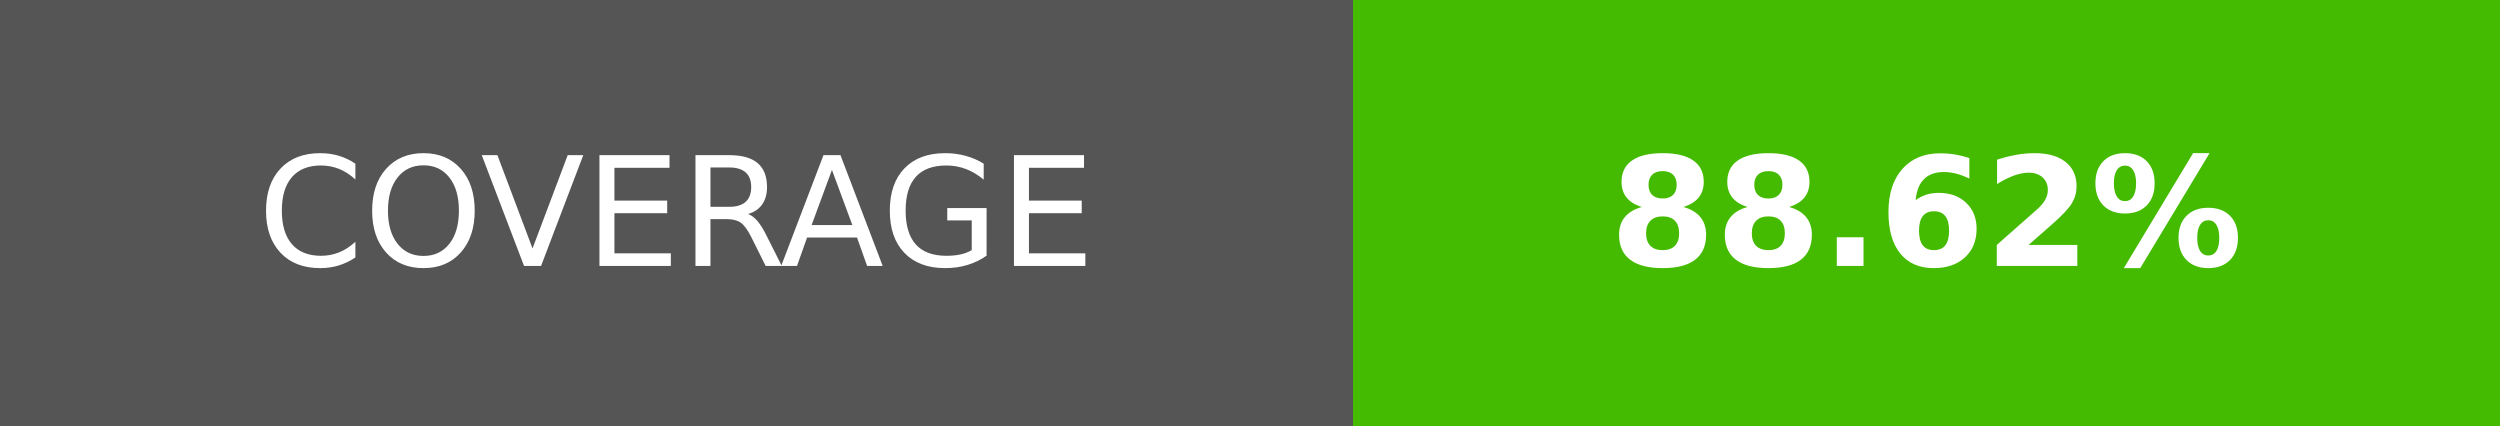
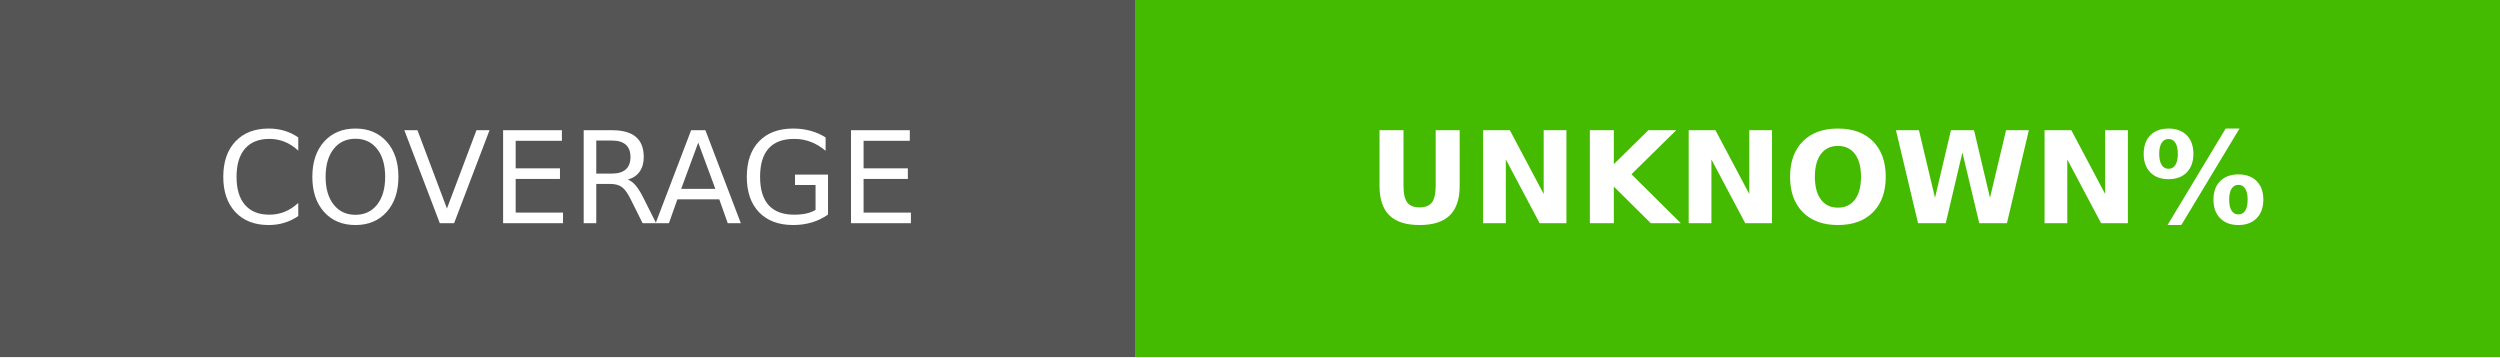
- <svg xmlns="http://www.w3.org/2000/svg" width="164.5" height="28" role="img" aria-label="COVERAGE: 88.62%">
+ <svg xmlns="http://www.w3.org/2000/svg" width="196" height="28" role="img" aria-label="COVERAGE: UNKNOWN%">
  <g shape-rendering="crispEdges">
    <rect width="89" height="28" fill="#555" />
-     <rect x="89" width="75.5" height="28" fill="#4b0" />
+     <rect x="89" width="107" height="28" fill="#4b0" />
  </g>
  <g fill="#fff" text-anchor="middle" font-family="Verdana,Geneva,DejaVu Sans,sans-serif" text-rendering="geometricPrecision" font-size="100">
-     <text transform="scale(.1)" x="445" y="175" textLength="650" fill="#fff">COVERAGE</text>
-     <text transform="scale(.1)" x="1267.5" y="175" textLength="515" fill="#fff" font-weight="bold">88.62%</text>
+     <text transform="scale(.1)" x="445" y="175" textLength="650">COVERAGE</text>
+     <text transform="scale(.1)" x="1425" y="175" textLength="830" font-weight="bold">UNKNOWN%</text>
  </g>
</svg>
